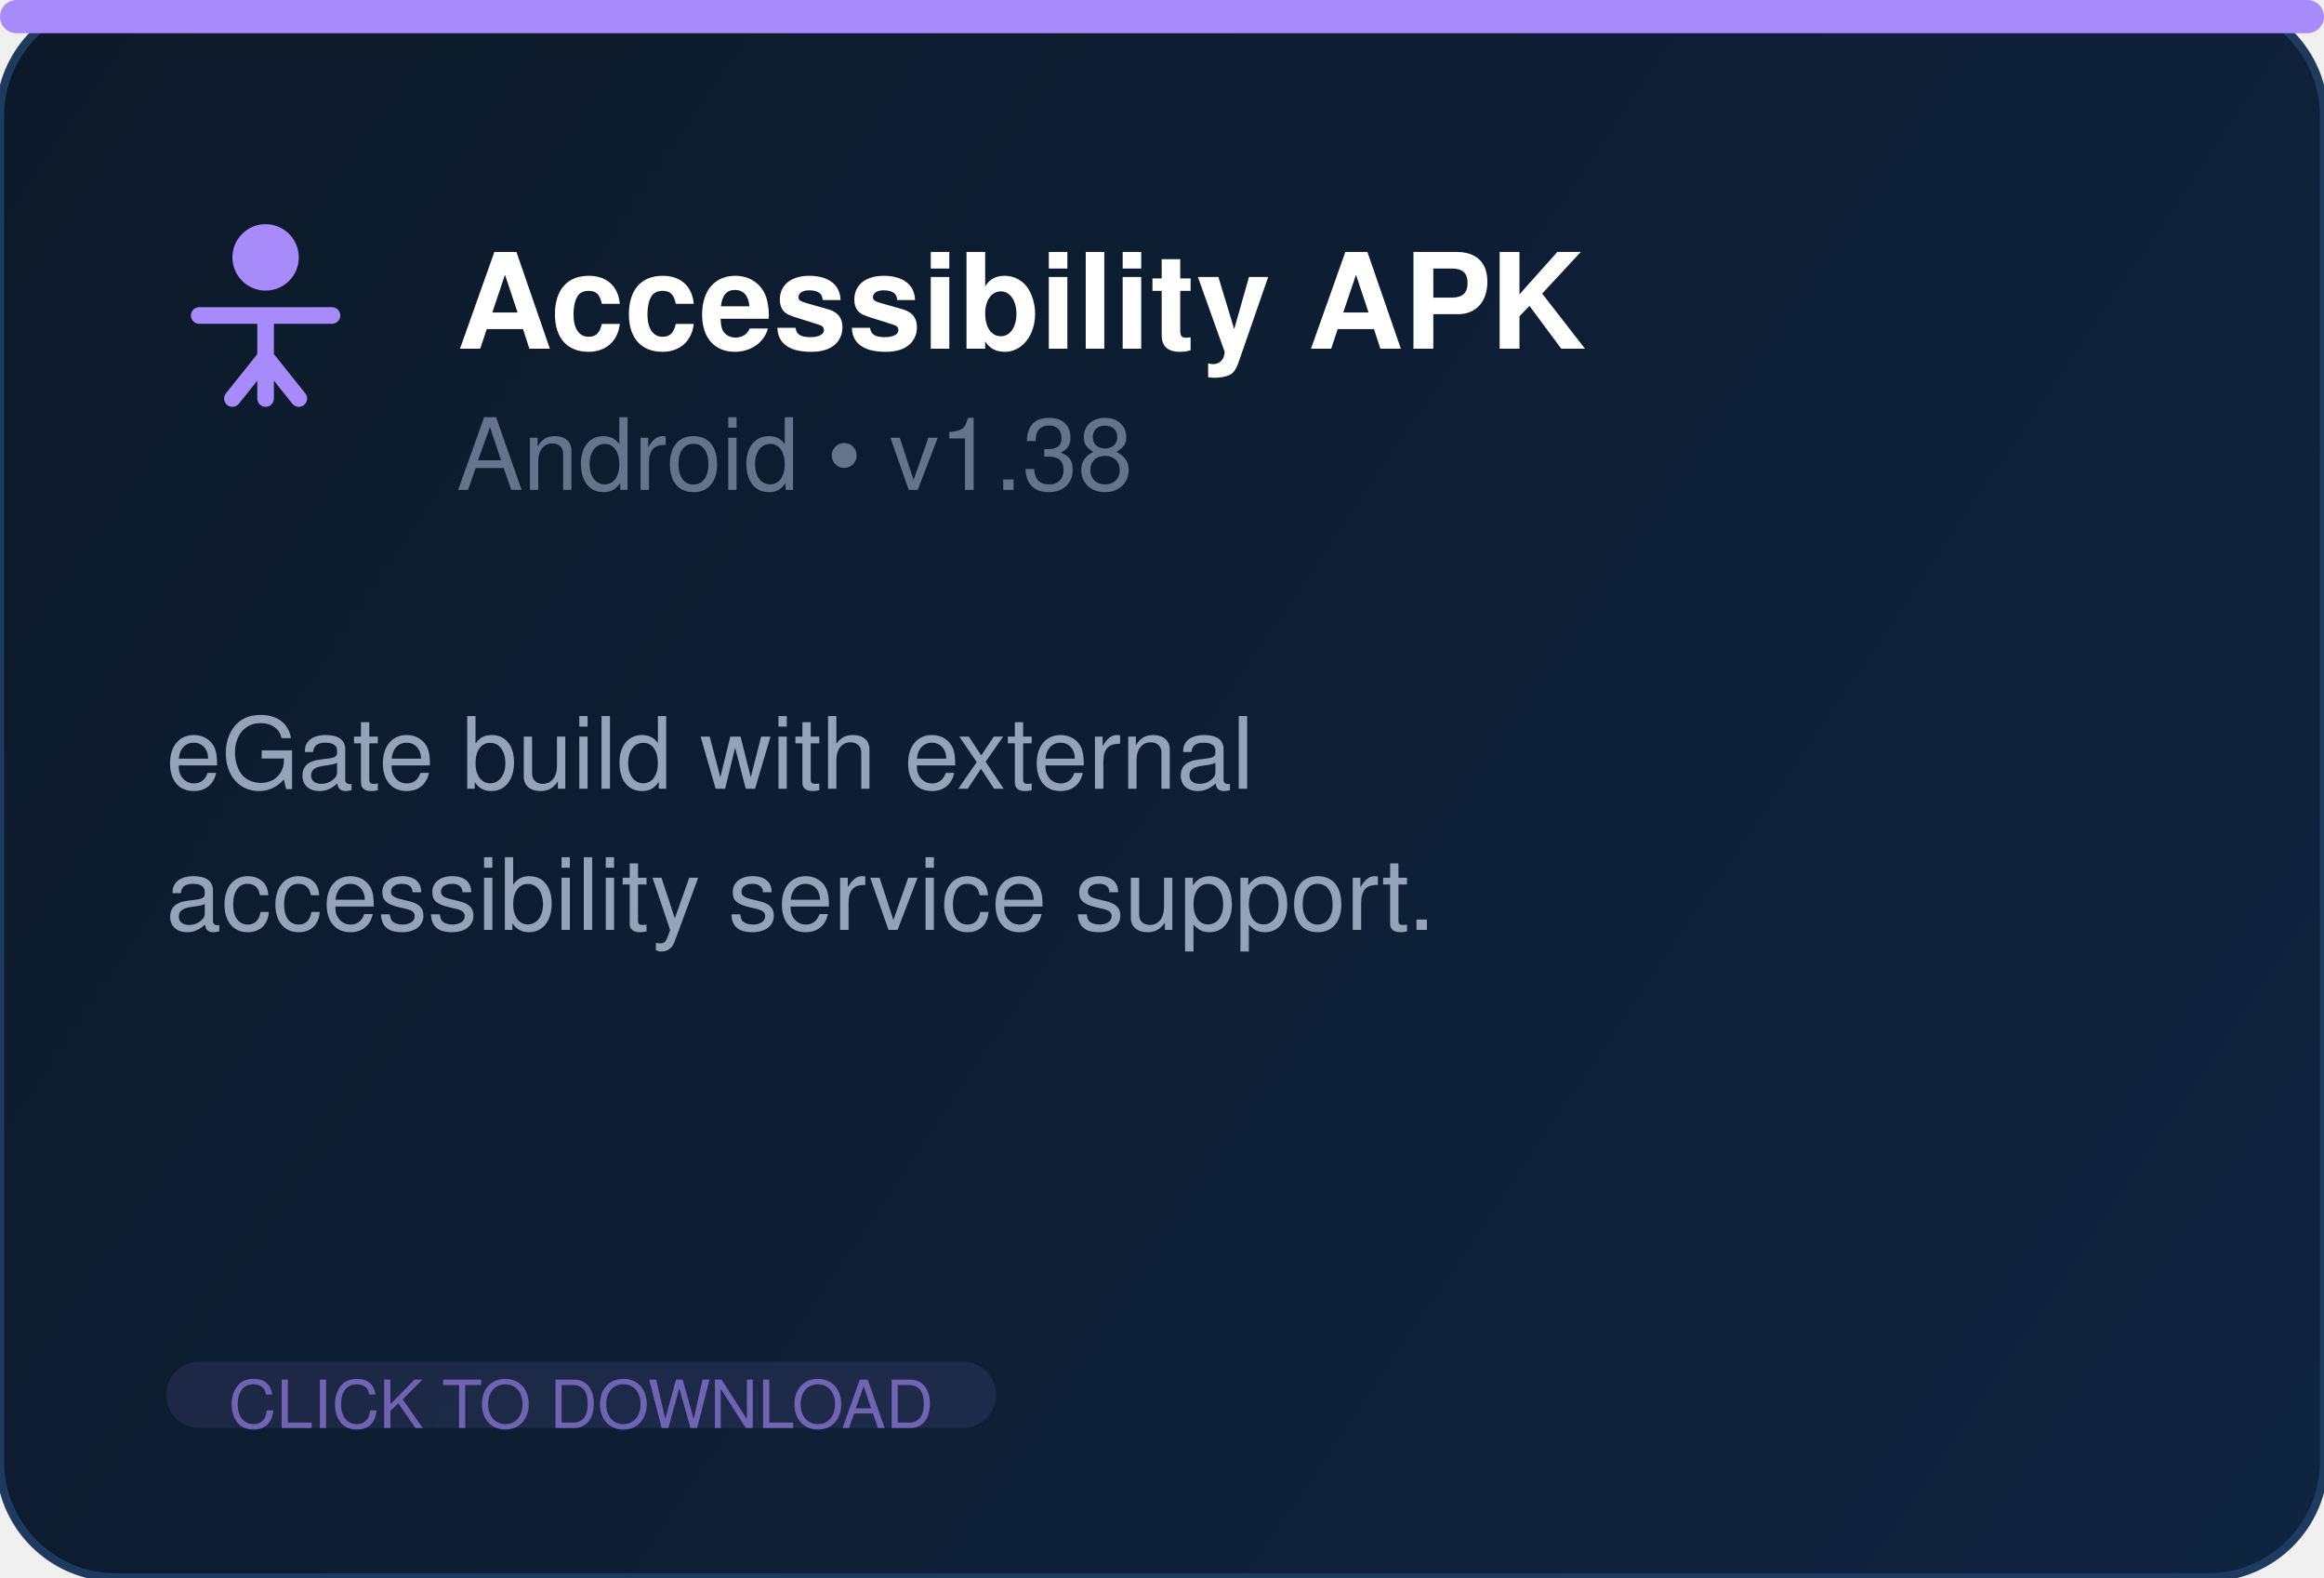
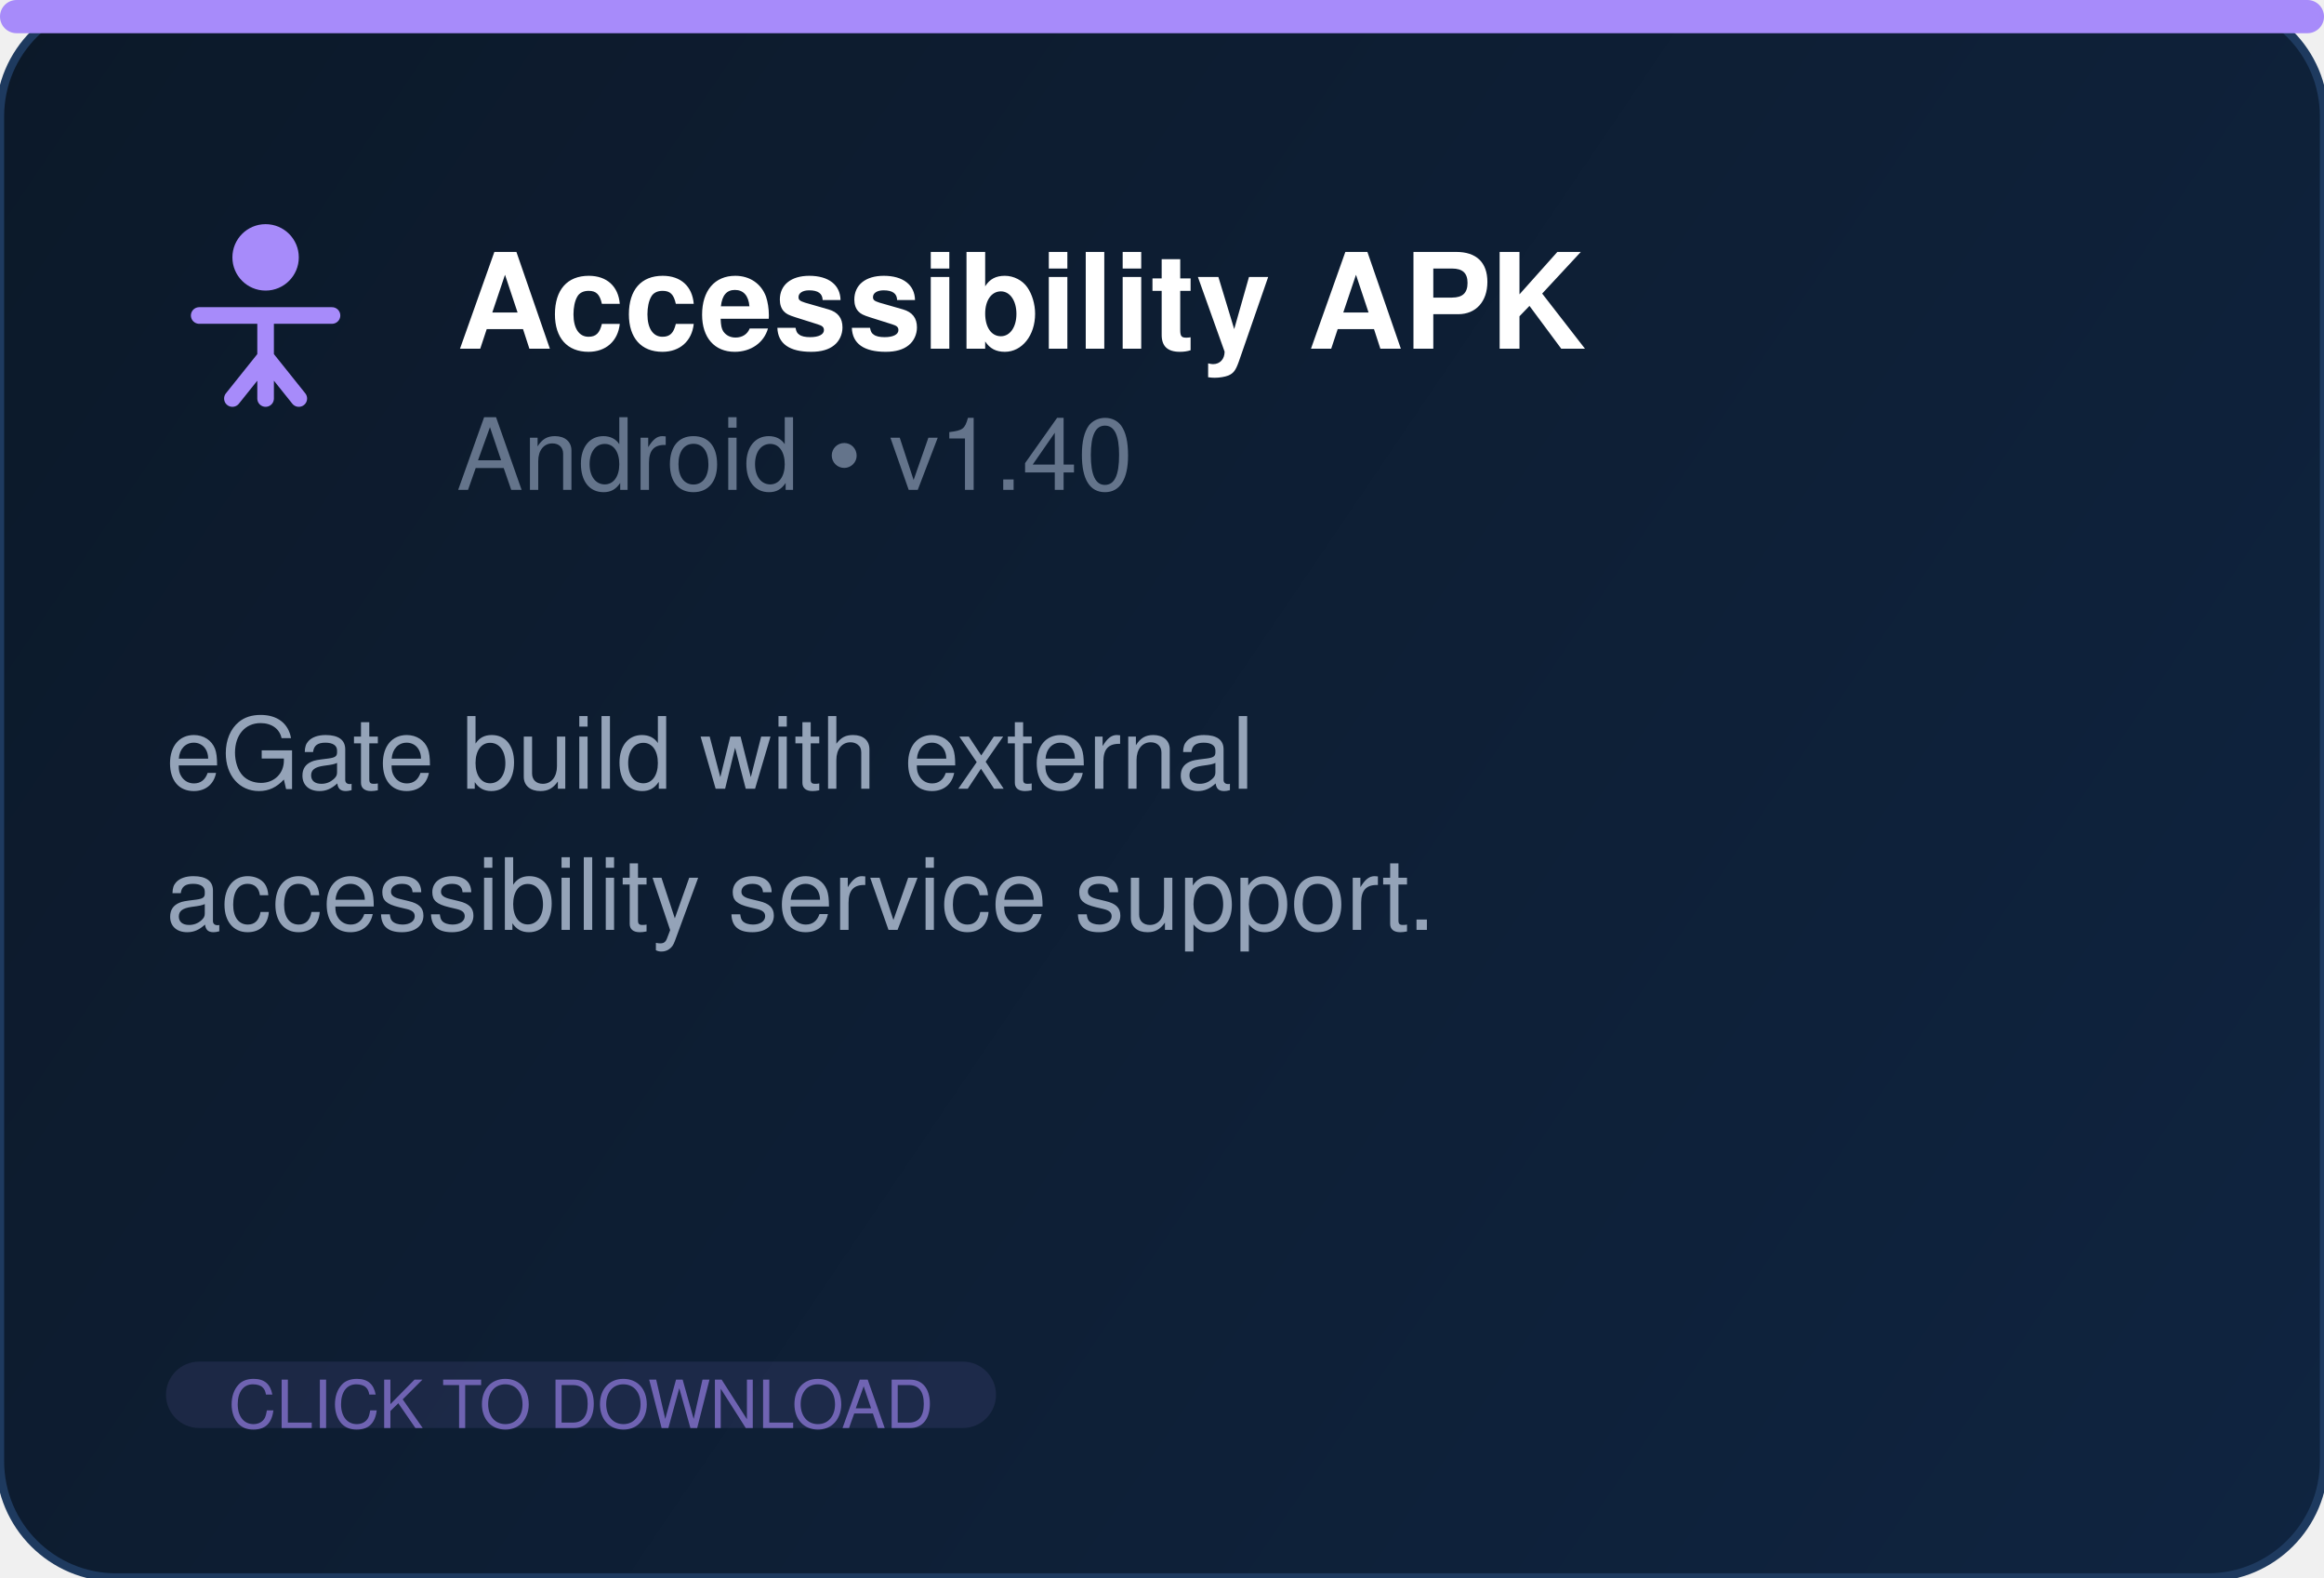
<svg xmlns="http://www.w3.org/2000/svg" width="280" height="190" fill="none">
  <defs>
    <linearGradient id="bg" x1="0" y1="0" x2="280" y2="190" gradientUnits="userSpaceOnUse">
      <stop offset="0%" stop-color="#0c1929" />
      <stop offset="100%" stop-color="#0f2440" />
    </linearGradient>
  </defs>
  <rect width="280" height="190" rx="14" fill="url(#bg)" stroke="#1e3a5f" stroke-width="1" />
  <rect x="0" y="0" width="280" height="4" rx="2" fill="#a78bfa" />
  <g transform="translate(20, 26)" fill="#a78bfa">
    <circle cx="12" cy="5" r="4" />
    <path d="M4 12h16M12 12v10M8 22l4-5 4 5" stroke="#a78bfa" stroke-width="2" fill="none" stroke-linecap="round" stroke-linejoin="round" />
  </g>
  <text x="55" y="42" font-family="Segoe UI, Helvetica, Arial, sans-serif" font-size="16" font-weight="700" fill="white">Accessibility APK</text>
-   <text x="55" y="59" font-family="Segoe UI, Helvetica, Arial, sans-serif" font-size="12" fill="#64748b">Android  •  v1.38</text>
+   <text x="55" y="59" font-family="Segoe UI, Helvetica, Arial, sans-serif" font-size="12" fill="#64748b">Android  •  v1.40</text>
  <text x="20" y="95" font-family="Segoe UI, Helvetica, Arial, sans-serif" font-size="12" fill="#94a3b8">eGate build with external</text>
  <text x="20" y="112" font-family="Segoe UI, Helvetica, Arial, sans-serif" font-size="12" fill="#94a3b8">accessibility service support.</text>
  <rect x="20" y="164" width="100" height="8" rx="4" fill="#a78bfa" opacity="0.1" />
  <text x="70" y="172" text-anchor="middle" font-family="Segoe UI, Helvetica, Arial, sans-serif" font-size="8" fill="#a78bfa" opacity="0.6">CLICK TO DOWNLOAD</text>
</svg>
